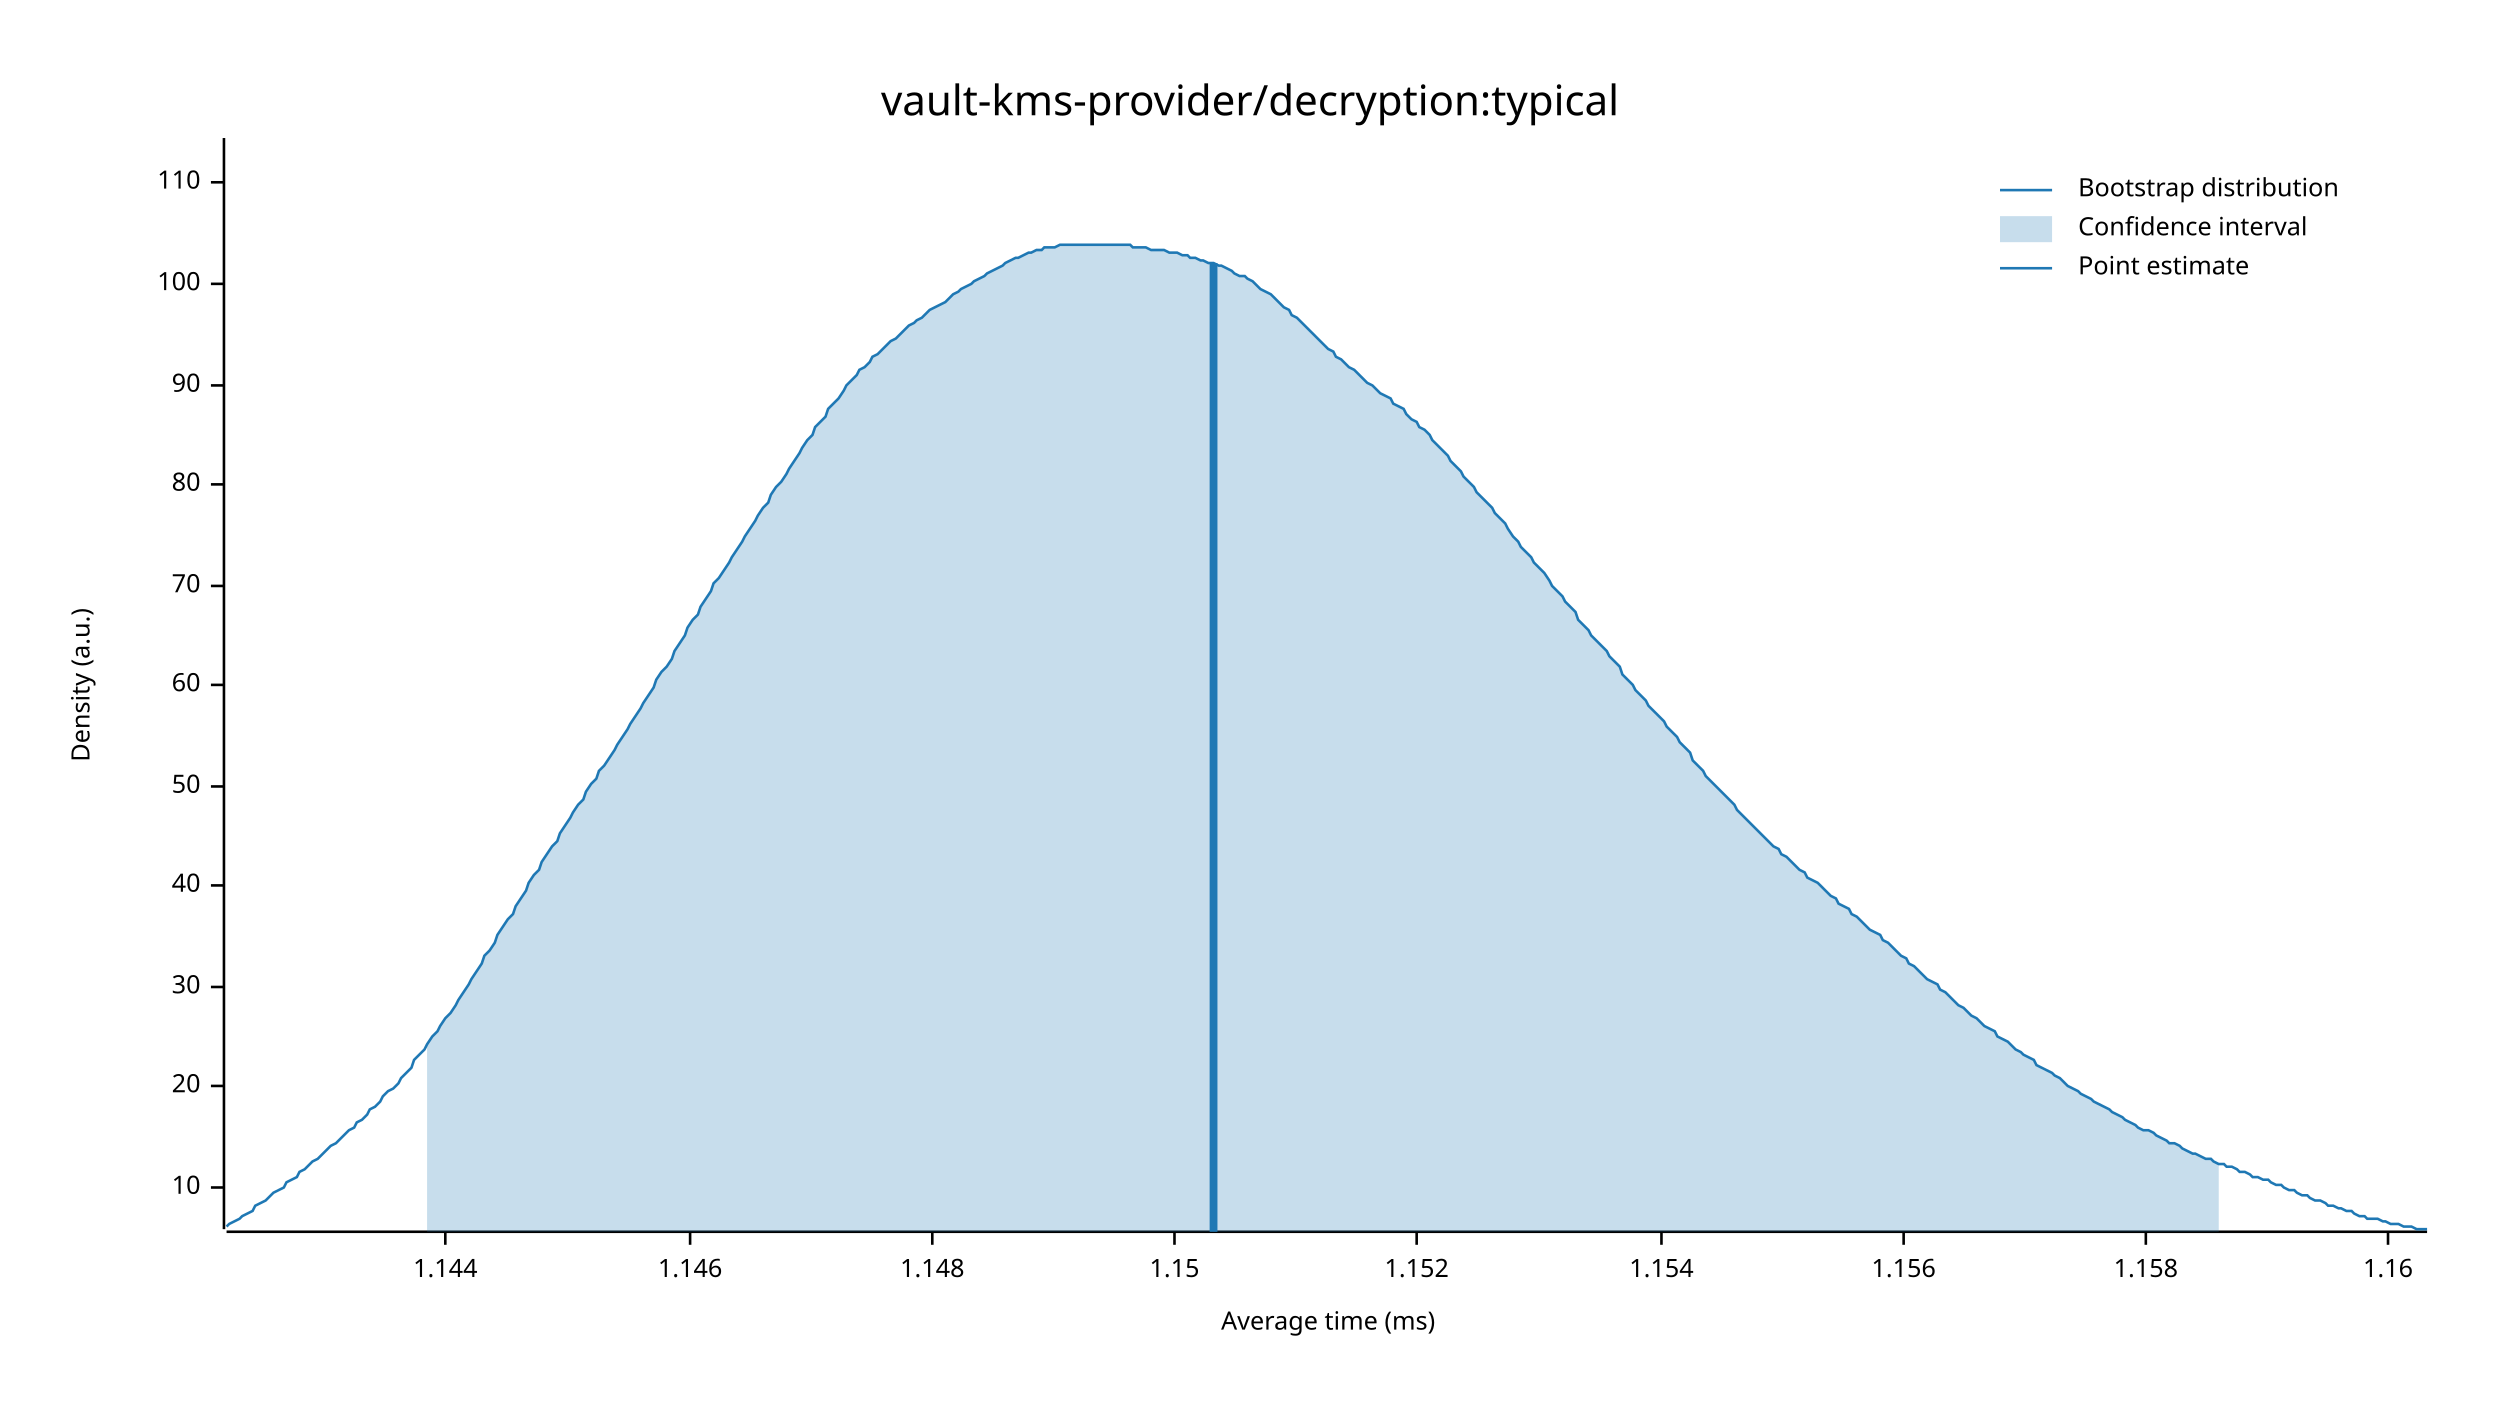
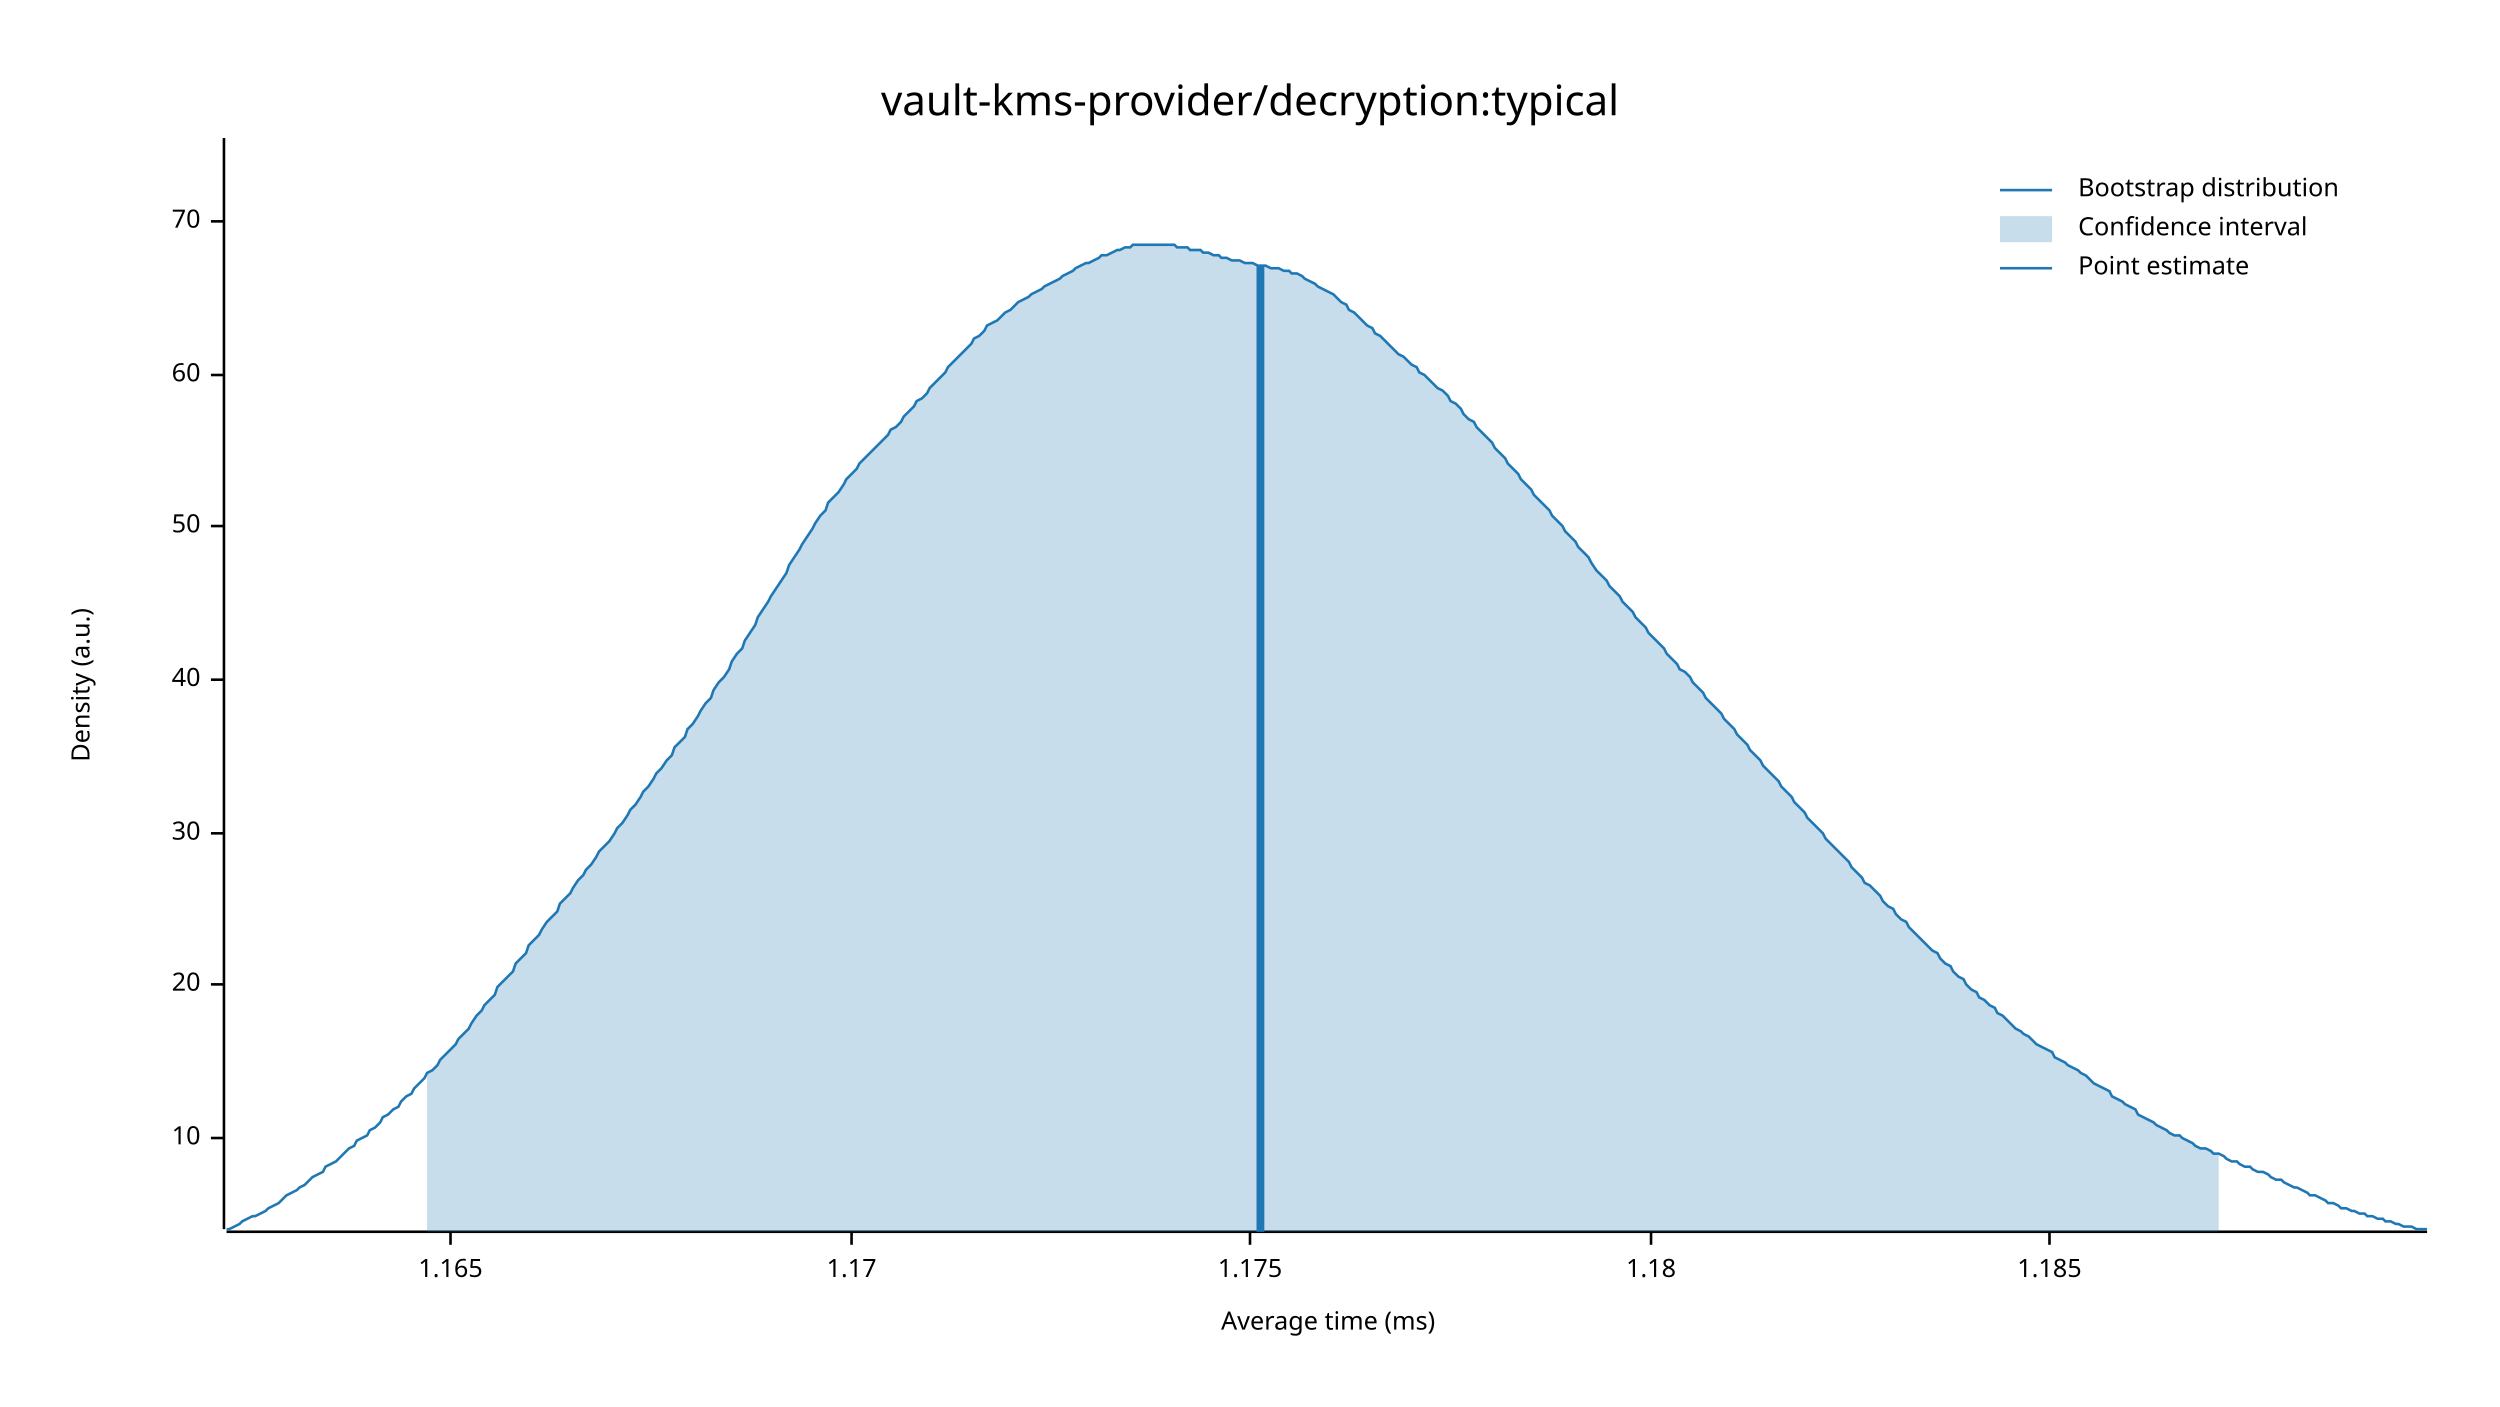
<svg xmlns="http://www.w3.org/2000/svg" width="960" height="540" viewBox="0 0 960 540">
  <text x="480" y="32" dy="0.76em" text-anchor="middle" font-family="sans-serif" font-size="16.129" opacity="1" fill="#000000">
vault-kms-provider/decryption:typical
</text>
  <text x="27" y="263" dy="0.76em" text-anchor="middle" font-family="sans-serif" font-size="9.677" opacity="1" fill="#000000" transform="rotate(270, 27, 263)">
Density (a.u.)
</text>
  <text x="510" y="513" dy="-0.5ex" text-anchor="middle" font-family="sans-serif" font-size="9.677" opacity="1" fill="#000000">
Average time (ms)
</text>
  <polyline fill="none" opacity="1" stroke="#000000" stroke-width="1" points="86,53 86,472 " />
-   <text x="77" y="456" dy="0.5ex" text-anchor="end" font-family="sans-serif" font-size="9.677" opacity="1" fill="#000000">
+   <text x="77" y="437" dy="0.5ex" text-anchor="end" font-family="sans-serif" font-size="9.677" opacity="1" fill="#000000">
10
</text>
-   <polyline fill="none" opacity="1" stroke="#000000" stroke-width="1" points="81,456 86,456 " />
-   <text x="77" y="417" dy="0.5ex" text-anchor="end" font-family="sans-serif" font-size="9.677" opacity="1" fill="#000000">
+   <polyline fill="none" opacity="1" stroke="#000000" stroke-width="1" points="81,437 86,437 " />
+   <text x="77" y="378" dy="0.5ex" text-anchor="end" font-family="sans-serif" font-size="9.677" opacity="1" fill="#000000">
20
</text>
-   <polyline fill="none" opacity="1" stroke="#000000" stroke-width="1" points="81,417 86,417 " />
-   <text x="77" y="379" dy="0.5ex" text-anchor="end" font-family="sans-serif" font-size="9.677" opacity="1" fill="#000000">
+   <polyline fill="none" opacity="1" stroke="#000000" stroke-width="1" points="81,378 86,378 " />
+   <text x="77" y="320" dy="0.5ex" text-anchor="end" font-family="sans-serif" font-size="9.677" opacity="1" fill="#000000">
30
</text>
-   <polyline fill="none" opacity="1" stroke="#000000" stroke-width="1" points="81,379 86,379 " />
-   <text x="77" y="340" dy="0.5ex" text-anchor="end" font-family="sans-serif" font-size="9.677" opacity="1" fill="#000000">
+   <polyline fill="none" opacity="1" stroke="#000000" stroke-width="1" points="81,320 86,320 " />
+   <text x="77" y="261" dy="0.5ex" text-anchor="end" font-family="sans-serif" font-size="9.677" opacity="1" fill="#000000">
40
</text>
-   <polyline fill="none" opacity="1" stroke="#000000" stroke-width="1" points="81,340 86,340 " />
-   <text x="77" y="302" dy="0.5ex" text-anchor="end" font-family="sans-serif" font-size="9.677" opacity="1" fill="#000000">
+   <polyline fill="none" opacity="1" stroke="#000000" stroke-width="1" points="81,261 86,261 " />
+   <text x="77" y="202" dy="0.5ex" text-anchor="end" font-family="sans-serif" font-size="9.677" opacity="1" fill="#000000">
50
</text>
-   <polyline fill="none" opacity="1" stroke="#000000" stroke-width="1" points="81,302 86,302 " />
-   <text x="77" y="263" dy="0.5ex" text-anchor="end" font-family="sans-serif" font-size="9.677" opacity="1" fill="#000000">
+   <polyline fill="none" opacity="1" stroke="#000000" stroke-width="1" points="81,202 86,202 " />
+   <text x="77" y="144" dy="0.5ex" text-anchor="end" font-family="sans-serif" font-size="9.677" opacity="1" fill="#000000">
60
</text>
-   <polyline fill="none" opacity="1" stroke="#000000" stroke-width="1" points="81,263 86,263 " />
-   <text x="77" y="225" dy="0.5ex" text-anchor="end" font-family="sans-serif" font-size="9.677" opacity="1" fill="#000000">
+   <polyline fill="none" opacity="1" stroke="#000000" stroke-width="1" points="81,144 86,144 " />
+   <text x="77" y="85" dy="0.5ex" text-anchor="end" font-family="sans-serif" font-size="9.677" opacity="1" fill="#000000">
70
</text>
-   <polyline fill="none" opacity="1" stroke="#000000" stroke-width="1" points="81,225 86,225 " />
-   <text x="77" y="186" dy="0.5ex" text-anchor="end" font-family="sans-serif" font-size="9.677" opacity="1" fill="#000000">
- 80
+   <polyline fill="none" opacity="1" stroke="#000000" stroke-width="1" points="81,85 86,85 " />
+   <polyline fill="none" opacity="1" stroke="#000000" stroke-width="1" points="87,473 932,473 " />
+   <text x="173" y="483" dy="0.76em" text-anchor="middle" font-family="sans-serif" font-size="9.677" opacity="1" fill="#000000">
+ 1.165
</text>
-   <polyline fill="none" opacity="1" stroke="#000000" stroke-width="1" points="81,186 86,186 " />
-   <text x="77" y="148" dy="0.5ex" text-anchor="end" font-family="sans-serif" font-size="9.677" opacity="1" fill="#000000">
- 90
+   <polyline fill="none" opacity="1" stroke="#000000" stroke-width="1" points="173,473 173,478 " />
+   <text x="327" y="483" dy="0.76em" text-anchor="middle" font-family="sans-serif" font-size="9.677" opacity="1" fill="#000000">
+ 1.17
</text>
-   <polyline fill="none" opacity="1" stroke="#000000" stroke-width="1" points="81,148 86,148 " />
-   <text x="77" y="109" dy="0.5ex" text-anchor="end" font-family="sans-serif" font-size="9.677" opacity="1" fill="#000000">
- 100
+   <polyline fill="none" opacity="1" stroke="#000000" stroke-width="1" points="327,473 327,478 " />
+   <text x="480" y="483" dy="0.76em" text-anchor="middle" font-family="sans-serif" font-size="9.677" opacity="1" fill="#000000">
+ 1.175
</text>
-   <polyline fill="none" opacity="1" stroke="#000000" stroke-width="1" points="81,109 86,109 " />
-   <text x="77" y="70" dy="0.5ex" text-anchor="end" font-family="sans-serif" font-size="9.677" opacity="1" fill="#000000">
- 110
+   <polyline fill="none" opacity="1" stroke="#000000" stroke-width="1" points="480,473 480,478 " />
+   <text x="634" y="483" dy="0.76em" text-anchor="middle" font-family="sans-serif" font-size="9.677" opacity="1" fill="#000000">
+ 1.18
</text>
-   <polyline fill="none" opacity="1" stroke="#000000" stroke-width="1" points="81,70 86,70 " />
-   <polyline fill="none" opacity="1" stroke="#000000" stroke-width="1" points="87,473 932,473 " />
-   <text x="171" y="483" dy="0.76em" text-anchor="middle" font-family="sans-serif" font-size="9.677" opacity="1" fill="#000000">
- 1.144
+   <polyline fill="none" opacity="1" stroke="#000000" stroke-width="1" points="634,473 634,478 " />
+   <text x="787" y="483" dy="0.76em" text-anchor="middle" font-family="sans-serif" font-size="9.677" opacity="1" fill="#000000">
+ 1.185
</text>
-   <polyline fill="none" opacity="1" stroke="#000000" stroke-width="1" points="171,473 171,478 " />
-   <text x="265" y="483" dy="0.76em" text-anchor="middle" font-family="sans-serif" font-size="9.677" opacity="1" fill="#000000">
- 1.146
- </text>
-   <polyline fill="none" opacity="1" stroke="#000000" stroke-width="1" points="265,473 265,478 " />
-   <text x="358" y="483" dy="0.76em" text-anchor="middle" font-family="sans-serif" font-size="9.677" opacity="1" fill="#000000">
- 1.148
- </text>
-   <polyline fill="none" opacity="1" stroke="#000000" stroke-width="1" points="358,473 358,478 " />
-   <text x="451" y="483" dy="0.76em" text-anchor="middle" font-family="sans-serif" font-size="9.677" opacity="1" fill="#000000">
- 1.15
- </text>
-   <polyline fill="none" opacity="1" stroke="#000000" stroke-width="1" points="451,473 451,478 " />
-   <text x="544" y="483" dy="0.76em" text-anchor="middle" font-family="sans-serif" font-size="9.677" opacity="1" fill="#000000">
- 1.152
- </text>
-   <polyline fill="none" opacity="1" stroke="#000000" stroke-width="1" points="544,473 544,478 " />
-   <text x="638" y="483" dy="0.76em" text-anchor="middle" font-family="sans-serif" font-size="9.677" opacity="1" fill="#000000">
- 1.154
- </text>
-   <polyline fill="none" opacity="1" stroke="#000000" stroke-width="1" points="638,473 638,478 " />
-   <text x="731" y="483" dy="0.76em" text-anchor="middle" font-family="sans-serif" font-size="9.677" opacity="1" fill="#000000">
- 1.156
- </text>
-   <polyline fill="none" opacity="1" stroke="#000000" stroke-width="1" points="731,473 731,478 " />
-   <text x="824" y="483" dy="0.76em" text-anchor="middle" font-family="sans-serif" font-size="9.677" opacity="1" fill="#000000">
- 1.158
- </text>
-   <polyline fill="none" opacity="1" stroke="#000000" stroke-width="1" points="824,473 824,478 " />
-   <text x="917" y="483" dy="0.76em" text-anchor="middle" font-family="sans-serif" font-size="9.677" opacity="1" fill="#000000">
- 1.16
- </text>
-   <polyline fill="none" opacity="1" stroke="#000000" stroke-width="1" points="917,473 917,478 " />
-   <polyline fill="none" opacity="1" stroke="#1F78B4" stroke-width="1" points="87,471 88,470 90,469 92,468 93,467 95,466 97,465 98,463 100,462 102,461 103,460 105,458 107,457 109,456 110,454 112,453 114,452 115,450 117,449 119,447 120,446 122,445 124,443 125,442 127,440 129,439 131,437 132,436 134,434 136,433 137,431 139,430 141,428 142,426 144,425 146,423 147,421 149,419 151,418 153,416 154,414 156,412 158,410 159,407 161,405 163,403 164,401 166,398 168,396 169,394 171,391 173,389 175,386 176,384 178,381 180,378 181,376 183,373 185,370 186,367 188,365 190,362 191,359 193,356 195,353 197,351 198,348 200,345 202,342 203,339 205,336 207,334 208,331 210,328 212,325 214,323 215,320 217,317 219,314 220,312 222,309 224,307 225,304 227,301 229,299 230,296 232,294 234,291 236,288 237,286 239,283 241,280 242,278 244,275 246,272 247,270 249,267 251,264 252,261 254,258 256,256 258,253 259,250 261,247 263,244 264,241 266,238 268,236 269,233 271,230 273,227 274,224 276,222 278,219 280,216 281,214 283,211 285,208 286,206 288,203 290,200 291,198 293,195 295,193 296,190 298,187 300,185 302,182 303,180 305,177 307,174 308,172 310,169 312,167 313,164 315,162 317,160 318,157 320,155 322,153 324,150 325,148 327,146 329,144 330,142 332,141 334,139 335,137 337,136 339,134 341,132 342,131 344,130 346,128 347,127 349,125 351,124 352,123 354,122 356,120 357,119 359,118 361,117 363,116 364,115 366,113 368,112 369,111 371,110 373,109 374,108 376,107 378,106 379,105 381,104 383,103 385,102 386,101 388,100 390,99 391,99 393,98 395,97 396,97 398,96 400,96 401,95 403,95 405,95 407,94 408,94 410,94 412,94 413,94 415,94 417,94 418,94 420,94 422,94 423,94 425,94 427,94 429,94 430,94 432,94 434,94 435,95 437,95 439,95 440,95 442,96 444,96 445,96 447,96 449,97 451,97 452,97 454,98 456,98 457,99 459,99 461,100 462,100 464,101 466,101 468,102 469,102 471,103 473,104 474,105 476,106 478,106 479,107 481,108 483,110 484,111 486,112 488,113 490,115 491,116 493,118 495,119 496,121 498,122 500,124 501,125 503,127 505,129 506,130 508,132 510,134 512,135 513,137 515,138 517,140 518,141 520,142 522,144 523,145 525,147 527,148 528,149 530,151 532,152 534,153 535,155 537,156 539,157 540,159 542,161 544,162 545,164 547,165 549,167 550,169 552,171 554,173 556,175 557,177 559,179 561,181 562,183 564,185 566,187 567,189 569,191 571,193 573,195 574,197 576,199 578,201 579,203 581,206 583,208 584,210 586,212 588,214 589,216 591,218 593,220 595,223 596,225 598,227 600,229 601,231 603,233 605,235 606,238 608,240 610,242 611,244 613,246 615,248 617,250 618,252 620,254 622,256 623,259 625,261 627,263 628,265 630,267 632,269 633,271 635,273 637,275 639,277 640,279 642,281 644,283 645,285 647,287 649,289 650,292 652,294 654,296 655,298 657,300 659,302 661,304 662,305 664,307 666,309 667,311 669,313 671,315 672,316 674,318 676,320 677,321 679,323 681,325 683,326 684,328 686,329 688,331 689,332 691,334 693,335 694,337 696,338 698,339 700,341 701,342 703,344 705,345 706,347 708,348 710,349 711,351 713,352 715,354 716,355 718,357 720,358 722,359 723,361 725,362 727,364 728,365 730,367 732,368 733,370 735,371 737,373 738,374 740,376 742,377 744,378 745,380 747,381 749,383 750,384 752,386 754,387 755,388 757,390 759,391 760,392 762,394 764,395 766,396 767,398 769,399 771,400 772,401 774,403 776,404 777,405 779,406 781,407 782,409 784,410 786,411 788,412 789,413 791,414 793,416 794,417 796,418 798,419 799,420 801,421 803,422 804,423 806,424 808,425 810,426 811,427 813,428 815,429 816,430 818,431 820,432 821,433 823,434 825,434 827,435 828,436 830,437 832,438 833,439 835,439 837,440 838,441 840,442 842,443 843,443 845,444 847,445 849,445 850,446 852,447 854,447 855,448 857,448 859,449 860,450 862,450 864,451 865,452 867,452 869,453 871,453 872,454 874,455 876,455 877,456 879,457 881,457 882,458 884,459 886,459 887,460 889,461 891,461 893,462 894,463 896,463 898,464 899,464 901,465 903,465 904,466 906,467 908,467 909,468 911,468 913,468 915,469 916,469 918,470 920,470 921,470 923,471 925,471 926,471 928,472 930,472 932,472 " />
-   <polygon opacity="0.25" fill="#1F78B4" points="164,401 166,398 168,396 169,394 171,391 173,389 175,386 176,384 178,381 180,378 181,376 183,373 185,370 186,367 188,365 190,362 191,359 193,356 195,353 197,351 198,348 200,345 202,342 203,339 205,336 207,334 208,331 210,328 212,325 214,323 215,320 217,317 219,314 220,312 222,309 224,307 225,304 227,301 229,299 230,296 232,294 234,291 236,288 237,286 239,283 241,280 242,278 244,275 246,272 247,270 249,267 251,264 252,261 254,258 256,256 258,253 259,250 261,247 263,244 264,241 266,238 268,236 269,233 271,230 273,227 274,224 276,222 278,219 280,216 281,214 283,211 285,208 286,206 288,203 290,200 291,198 293,195 295,193 296,190 298,187 300,185 302,182 303,180 305,177 307,174 308,172 310,169 312,167 313,164 315,162 317,160 318,157 320,155 322,153 324,150 325,148 327,146 329,144 330,142 332,141 334,139 335,137 337,136 339,134 341,132 342,131 344,130 346,128 347,127 349,125 351,124 352,123 354,122 356,120 357,119 359,118 361,117 363,116 364,115 366,113 368,112 369,111 371,110 373,109 374,108 376,107 378,106 379,105 381,104 383,103 385,102 386,101 388,100 390,99 391,99 393,98 395,97 396,97 398,96 400,96 401,95 403,95 405,95 407,94 408,94 410,94 412,94 413,94 415,94 417,94 418,94 420,94 422,94 423,94 425,94 427,94 429,94 430,94 432,94 434,94 435,95 437,95 439,95 440,95 442,96 444,96 445,96 447,96 449,97 451,97 452,97 454,98 456,98 457,99 459,99 461,100 462,100 464,101 466,101 468,102 469,102 471,103 473,104 474,105 476,106 478,106 479,107 481,108 483,110 484,111 486,112 488,113 490,115 491,116 493,118 495,119 496,121 498,122 500,124 501,125 503,127 505,129 506,130 508,132 510,134 512,135 513,137 515,138 517,140 518,141 520,142 522,144 523,145 525,147 527,148 528,149 530,151 532,152 534,153 535,155 537,156 539,157 540,159 542,161 544,162 545,164 547,165 549,167 550,169 552,171 554,173 556,175 557,177 559,179 561,181 562,183 564,185 566,187 567,189 569,191 571,193 573,195 574,197 576,199 578,201 579,203 581,206 583,208 584,210 586,212 588,214 589,216 591,218 593,220 595,223 596,225 598,227 600,229 601,231 603,233 605,235 606,238 608,240 610,242 611,244 613,246 615,248 617,250 618,252 620,254 622,256 623,259 625,261 627,263 628,265 630,267 632,269 633,271 635,273 637,275 639,277 640,279 642,281 644,283 645,285 647,287 649,289 650,292 652,294 654,296 655,298 657,300 659,302 661,304 662,305 664,307 666,309 667,311 669,313 671,315 672,316 674,318 676,320 677,321 679,323 681,325 683,326 684,328 686,329 688,331 689,332 691,334 693,335 694,337 696,338 698,339 700,341 701,342 703,344 705,345 706,347 708,348 710,349 711,351 713,352 715,354 716,355 718,357 720,358 722,359 723,361 725,362 727,364 728,365 730,367 732,368 733,370 735,371 737,373 738,374 740,376 742,377 744,378 745,380 747,381 749,383 750,384 752,386 754,387 755,388 757,390 759,391 760,392 762,394 764,395 766,396 767,398 769,399 771,400 772,401 774,403 776,404 777,405 779,406 781,407 782,409 784,410 786,411 788,412 789,413 791,414 793,416 794,417 796,418 798,419 799,420 801,421 803,422 804,423 806,424 808,425 810,426 811,427 813,428 815,429 816,430 818,431 820,432 821,433 823,434 825,434 827,435 828,436 830,437 832,438 833,439 835,439 837,440 838,441 840,442 842,443 843,443 845,444 847,445 849,445 850,446 852,447 852,473 164,473 " />
-   <polyline fill="none" opacity="1" stroke="#1F78B4" stroke-width="3" points="466,473 466,101 " />
+   <polyline fill="none" opacity="1" stroke="#000000" stroke-width="1" points="787,473 787,478 " />
+   <polyline fill="none" opacity="1" stroke="#1F78B4" stroke-width="1" points="87,472 88,472 90,471 92,470 93,469 95,468 97,467 98,467 100,466 102,465 103,464 105,463 107,462 109,460 110,459 112,458 114,457 115,456 117,455 119,453 120,452 122,451 124,450 125,448 127,447 129,446 131,444 132,443 134,441 136,440 137,438 139,437 141,436 142,434 144,433 146,431 147,429 149,428 151,426 153,425 154,423 156,421 158,420 159,418 161,416 163,414 164,412 166,411 168,409 169,407 171,405 173,403 175,401 176,399 178,397 180,395 181,393 183,390 185,388 186,386 188,384 190,382 191,379 193,377 195,375 197,373 198,370 200,368 202,366 203,363 205,361 207,359 208,357 210,354 212,352 214,350 215,347 217,345 219,343 220,341 222,338 224,336 225,334 227,332 229,329 230,327 232,325 234,323 236,320 237,318 239,316 241,313 242,311 244,309 246,306 247,304 249,302 251,299 252,297 254,295 256,292 258,290 259,287 261,285 263,283 264,280 266,278 268,275 269,273 271,270 273,268 274,265 276,262 278,260 280,257 281,254 283,251 285,249 286,246 288,243 290,240 291,237 293,234 295,231 296,229 298,226 300,223 302,220 303,217 305,214 307,211 308,209 310,206 312,203 313,201 315,198 317,196 318,193 320,191 322,189 324,186 325,184 327,182 329,180 330,178 332,176 334,174 335,173 337,171 339,169 341,167 342,165 344,164 346,162 347,160 349,158 351,156 352,154 354,153 356,151 357,149 359,147 361,145 363,143 364,141 366,139 368,137 369,136 371,134 373,132 374,130 376,129 378,127 379,125 381,124 383,123 385,121 386,120 388,119 390,117 391,116 393,115 395,114 396,113 398,112 400,111 401,110 403,109 405,108 407,107 408,106 410,105 412,104 413,103 415,102 417,101 418,101 420,100 422,99 423,98 425,98 427,97 429,96 430,96 432,95 434,95 435,94 437,94 439,94 440,94 442,94 444,94 445,94 447,94 449,94 451,94 452,95 454,95 456,95 457,96 459,96 461,96 462,97 464,97 466,98 468,98 469,99 471,99 473,100 474,100 476,100 478,101 479,101 481,101 483,102 484,102 486,102 488,103 490,103 491,103 493,104 495,104 496,105 498,105 500,106 501,107 503,108 505,109 506,110 508,111 510,112 512,113 513,114 515,116 517,117 518,119 520,120 522,122 523,123 525,125 527,126 528,128 530,129 532,131 534,133 535,134 537,136 539,137 540,138 542,140 544,141 545,143 547,144 549,146 550,147 552,149 554,150 556,152 557,154 559,155 561,157 562,159 564,161 566,162 567,164 569,166 571,168 573,170 574,172 576,174 578,176 579,178 581,180 583,182 584,184 586,186 588,188 589,190 591,192 593,194 595,196 596,198 598,200 600,202 601,204 603,206 605,208 606,210 608,212 610,214 611,216 613,219 615,221 617,223 618,225 620,227 622,229 623,231 625,233 627,235 628,237 630,239 632,241 633,243 635,245 637,247 639,249 640,251 642,253 644,255 645,257 647,258 649,260 650,262 652,264 654,266 655,268 657,270 659,272 661,274 662,276 664,278 666,280 667,282 669,284 671,286 672,288 674,290 676,292 677,294 679,296 681,298 683,300 684,302 686,304 688,306 689,308 691,310 693,312 694,314 696,316 698,318 700,320 701,322 703,324 705,326 706,327 708,329 710,331 711,333 713,335 715,337 716,339 718,340 720,342 722,344 723,346 725,348 727,349 728,351 730,353 732,354 733,356 735,358 737,360 738,361 740,363 742,365 744,366 745,368 747,370 749,371 750,373 752,375 754,376 755,378 757,380 759,381 760,383 762,384 764,386 766,387 767,389 769,390 771,392 772,393 774,395 776,396 777,397 779,398 781,400 782,401 784,402 786,403 788,404 789,406 791,407 793,408 794,409 796,410 798,411 799,412 801,413 803,415 804,416 806,417 808,418 810,419 811,421 813,422 815,423 816,424 818,425 820,426 821,428 823,429 825,430 827,431 828,432 830,433 832,434 833,435 835,436 837,436 838,437 840,438 842,439 843,440 845,441 847,441 849,442 850,443 852,443 854,444 855,445 857,446 859,446 860,447 862,448 864,448 865,449 867,450 869,450 871,451 872,452 874,453 876,453 877,454 879,455 881,456 882,456 884,457 886,458 887,459 889,459 891,460 893,461 894,462 896,462 898,463 899,464 901,464 903,465 904,465 906,466 908,466 909,467 911,467 913,468 915,468 916,469 918,469 920,470 921,470 923,471 925,471 926,471 928,472 930,472 932,472 " />
+   <polygon opacity="0.25" fill="#1F78B4" points="164,412 166,411 168,409 169,407 171,405 173,403 175,401 176,399 178,397 180,395 181,393 183,390 185,388 186,386 188,384 190,382 191,379 193,377 195,375 197,373 198,370 200,368 202,366 203,363 205,361 207,359 208,357 210,354 212,352 214,350 215,347 217,345 219,343 220,341 222,338 224,336 225,334 227,332 229,329 230,327 232,325 234,323 236,320 237,318 239,316 241,313 242,311 244,309 246,306 247,304 249,302 251,299 252,297 254,295 256,292 258,290 259,287 261,285 263,283 264,280 266,278 268,275 269,273 271,270 273,268 274,265 276,262 278,260 280,257 281,254 283,251 285,249 286,246 288,243 290,240 291,237 293,234 295,231 296,229 298,226 300,223 302,220 303,217 305,214 307,211 308,209 310,206 312,203 313,201 315,198 317,196 318,193 320,191 322,189 324,186 325,184 327,182 329,180 330,178 332,176 334,174 335,173 337,171 339,169 341,167 342,165 344,164 346,162 347,160 349,158 351,156 352,154 354,153 356,151 357,149 359,147 361,145 363,143 364,141 366,139 368,137 369,136 371,134 373,132 374,130 376,129 378,127 379,125 381,124 383,123 385,121 386,120 388,119 390,117 391,116 393,115 395,114 396,113 398,112 400,111 401,110 403,109 405,108 407,107 408,106 410,105 412,104 413,103 415,102 417,101 418,101 420,100 422,99 423,98 425,98 427,97 429,96 430,96 432,95 434,95 435,94 437,94 439,94 440,94 442,94 444,94 445,94 447,94 449,94 451,94 452,95 454,95 456,95 457,96 459,96 461,96 462,97 464,97 466,98 468,98 469,99 471,99 473,100 474,100 476,100 478,101 479,101 481,101 483,102 484,102 486,102 488,103 490,103 491,103 493,104 495,104 496,105 498,105 500,106 501,107 503,108 505,109 506,110 508,111 510,112 512,113 513,114 515,116 517,117 518,119 520,120 522,122 523,123 525,125 527,126 528,128 530,129 532,131 534,133 535,134 537,136 539,137 540,138 542,140 544,141 545,143 547,144 549,146 550,147 552,149 554,150 556,152 557,154 559,155 561,157 562,159 564,161 566,162 567,164 569,166 571,168 573,170 574,172 576,174 578,176 579,178 581,180 583,182 584,184 586,186 588,188 589,190 591,192 593,194 595,196 596,198 598,200 600,202 601,204 603,206 605,208 606,210 608,212 610,214 611,216 613,219 615,221 617,223 618,225 620,227 622,229 623,231 625,233 627,235 628,237 630,239 632,241 633,243 635,245 637,247 639,249 640,251 642,253 644,255 645,257 647,258 649,260 650,262 652,264 654,266 655,268 657,270 659,272 661,274 662,276 664,278 666,280 667,282 669,284 671,286 672,288 674,290 676,292 677,294 679,296 681,298 683,300 684,302 686,304 688,306 689,308 691,310 693,312 694,314 696,316 698,318 700,320 701,322 703,324 705,326 706,327 708,329 710,331 711,333 713,335 715,337 716,339 718,340 720,342 722,344 723,346 725,348 727,349 728,351 730,353 732,354 733,356 735,358 737,360 738,361 740,363 742,365 744,366 745,368 747,370 749,371 750,373 752,375 754,376 755,378 757,380 759,381 760,383 762,384 764,386 766,387 767,389 769,390 771,392 772,393 774,395 776,396 777,397 779,398 781,400 782,401 784,402 786,403 788,404 789,406 791,407 793,408 794,409 796,410 798,411 799,412 801,413 803,415 804,416 806,417 808,418 810,419 811,421 813,422 815,423 816,424 818,425 820,426 821,428 823,429 825,430 827,431 828,432 830,433 832,434 833,435 835,436 837,436 838,437 840,438 842,439 843,440 845,441 847,441 849,442 850,443 852,443 852,473 164,473 " />
+   <polyline fill="none" opacity="1" stroke="#1F78B4" stroke-width="3" points="484,473 484,102 " />
  <text x="798" y="68" dy="0.76em" text-anchor="start" font-family="sans-serif" font-size="9.677" opacity="1" fill="#000000">
Bootstrap distribution
</text>
  <text x="798" y="83" dy="0.76em" text-anchor="start" font-family="sans-serif" font-size="9.677" opacity="1" fill="#000000">
Confidence interval
</text>
  <text x="798" y="98" dy="0.76em" text-anchor="start" font-family="sans-serif" font-size="9.677" opacity="1" fill="#000000">
Point estimate
</text>
  <polyline fill="none" opacity="1" stroke="#1F78B4" stroke-width="1" points="768,73 788,73 " />
  <rect x="768" y="83" width="20" height="10" opacity="0.25" fill="#1F78B4" stroke="none" />
  <polyline fill="none" opacity="1" stroke="#1F78B4" stroke-width="1" points="768,103 788,103 " />
</svg>
